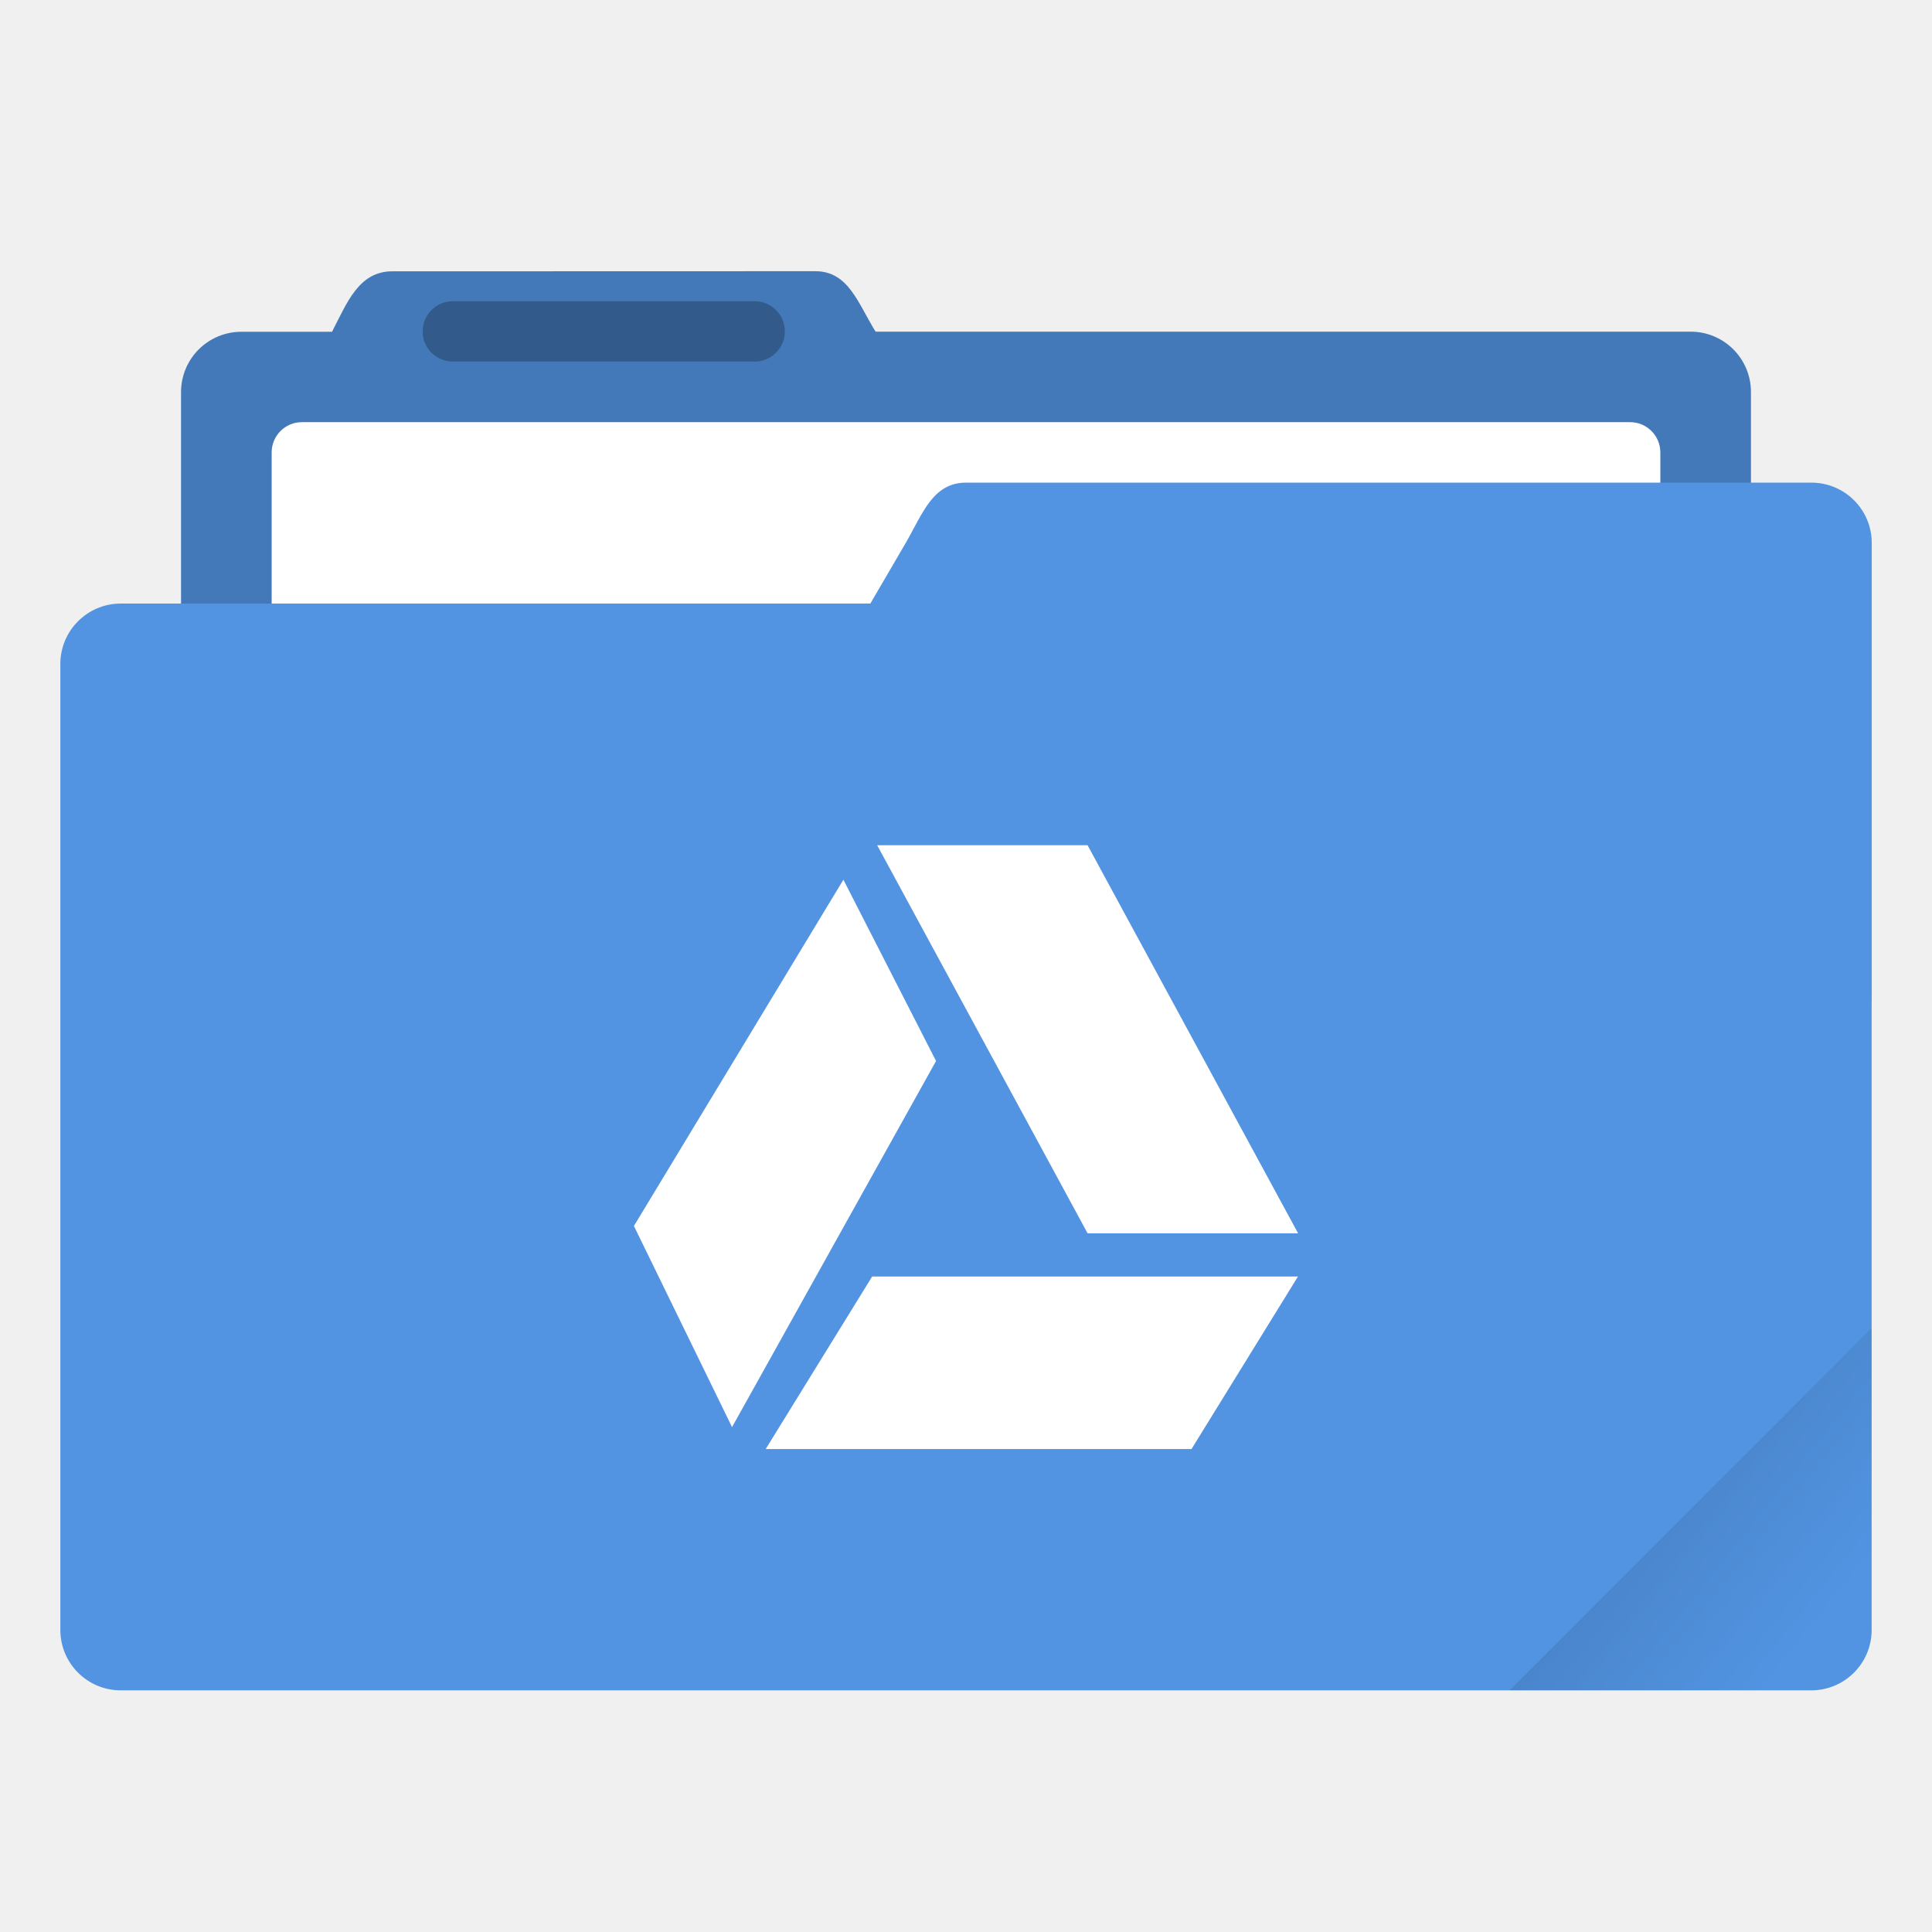
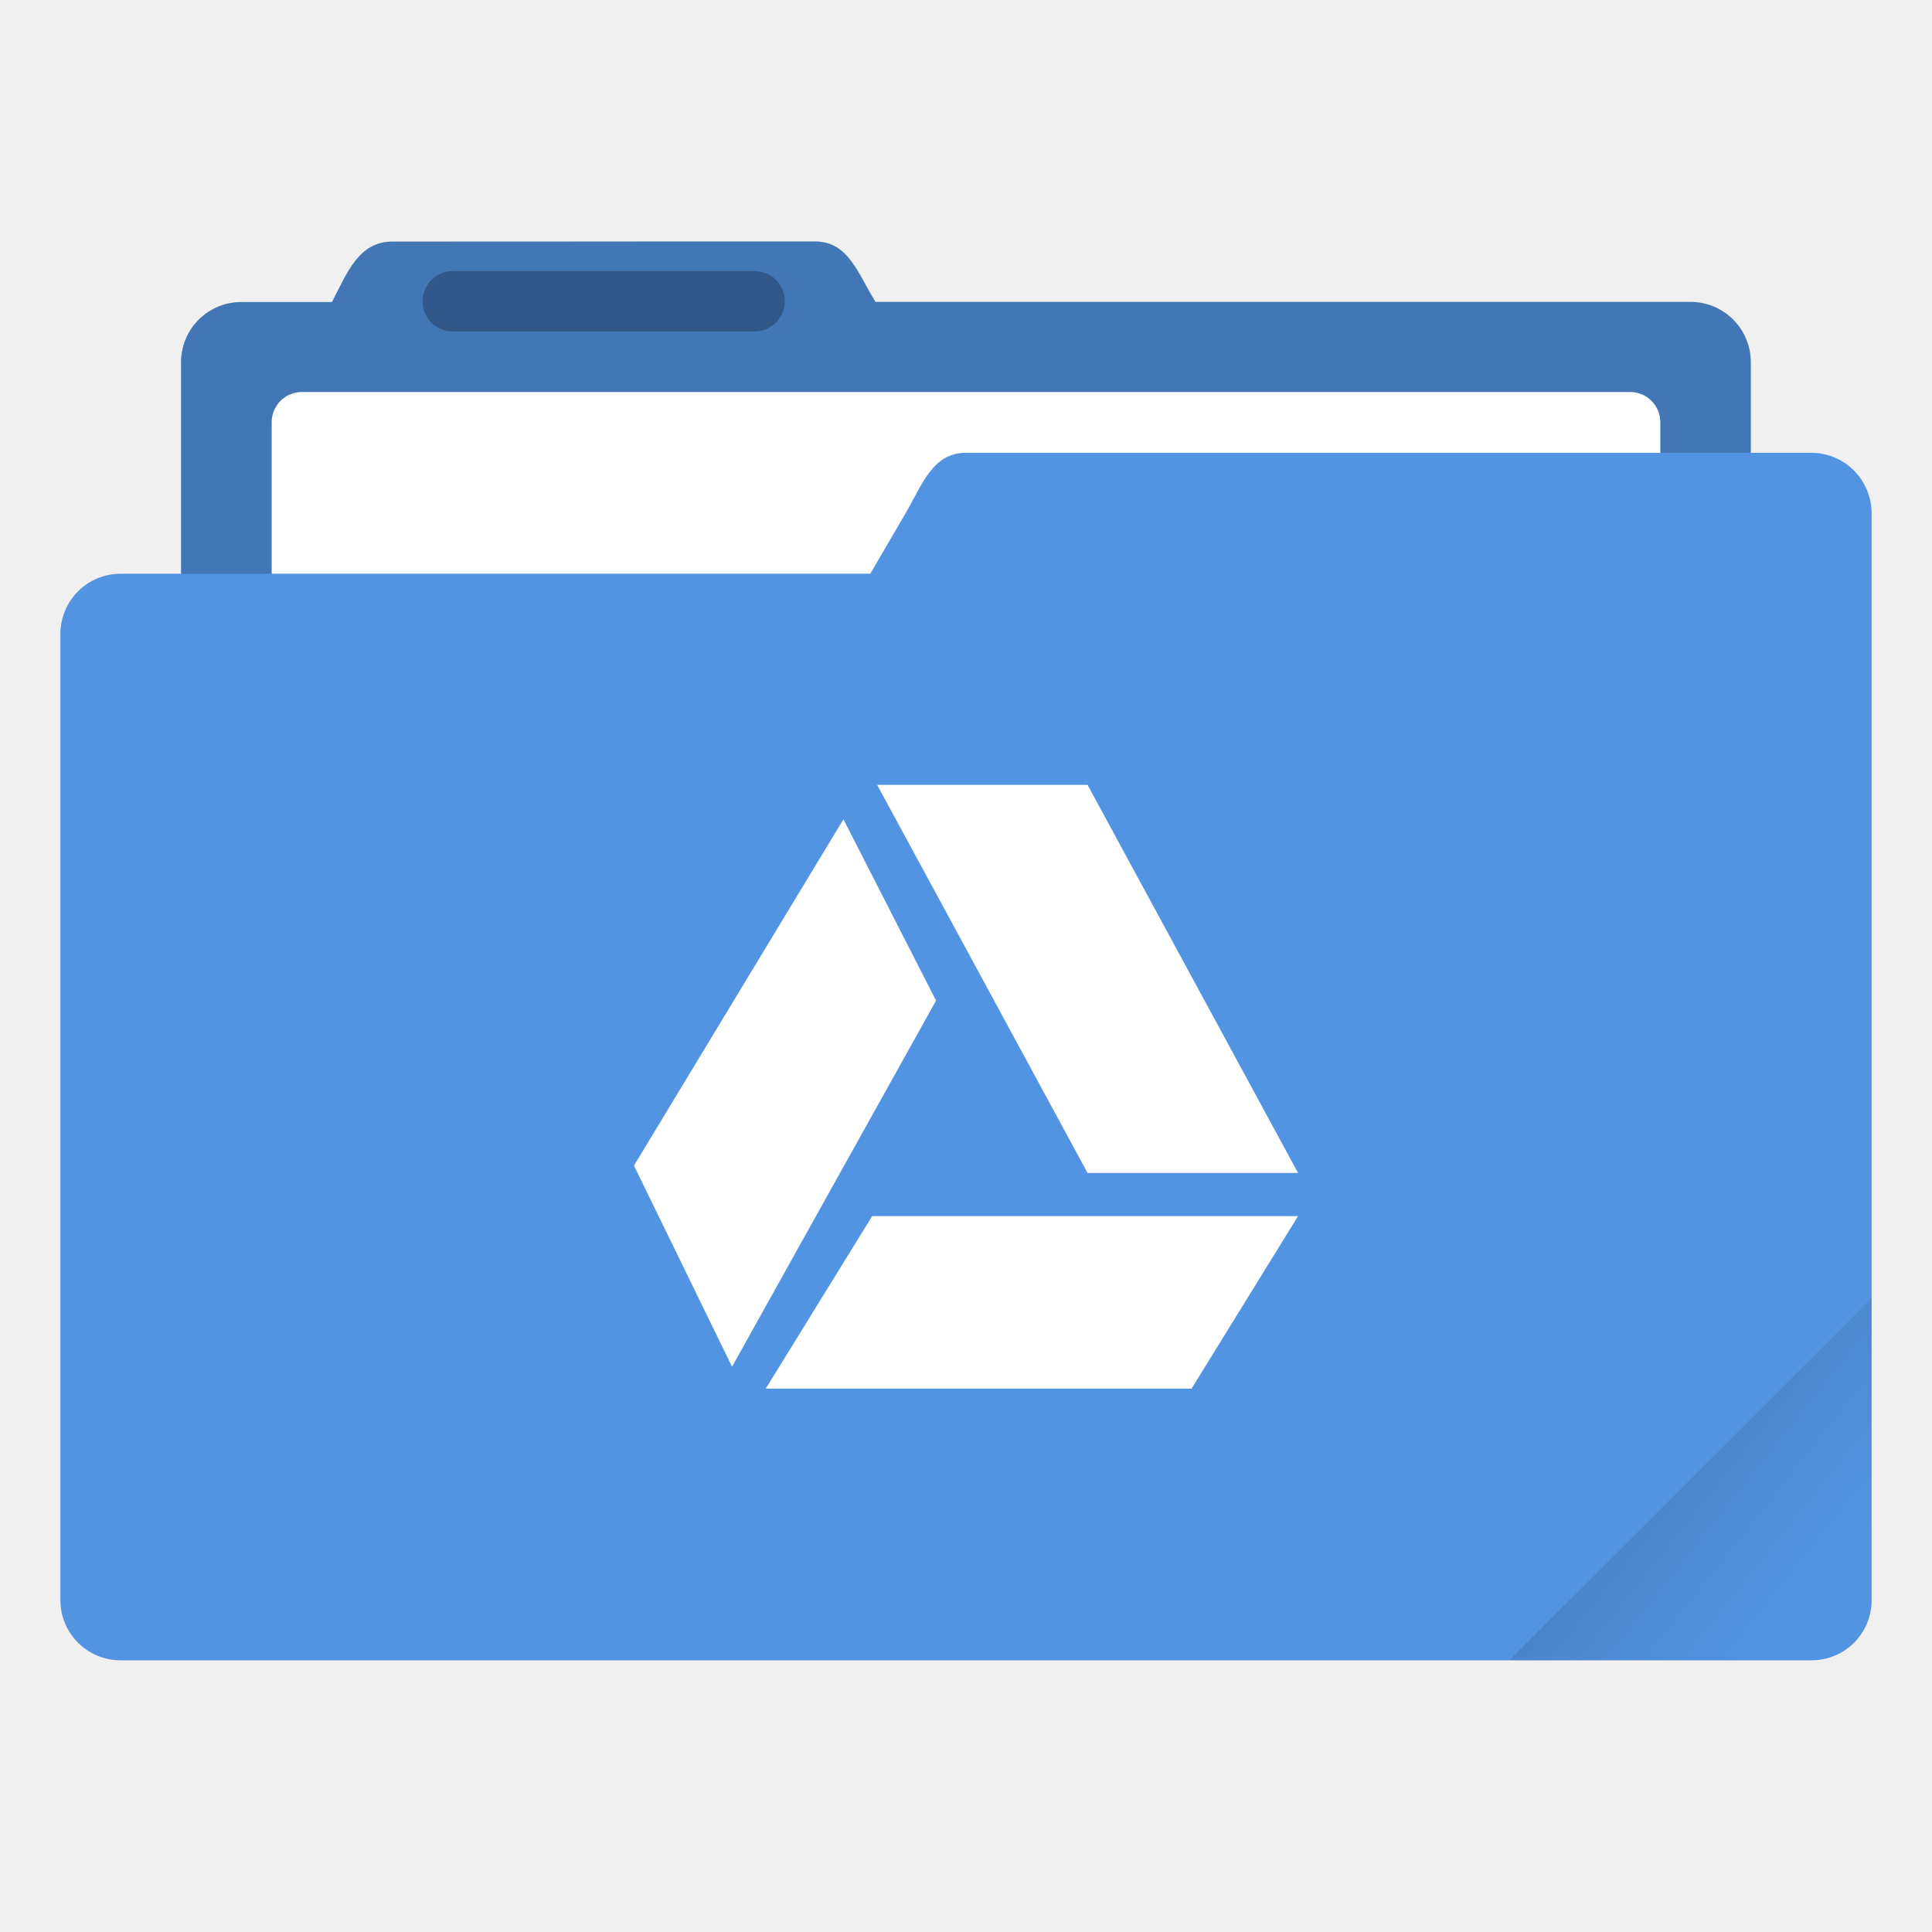
- <svg xmlns="http://www.w3.org/2000/svg" width="64" height="64" version="1.1" viewBox="0 0 16.933 16.933">
+ <svg xmlns="http://www.w3.org/2000/svg" width="64" height="64" version="1.1" viewBox="0 0 64 64">
  <defs>
-     <linearGradient id="a" x1="-197.1" x2="-196.91" y1="217.68" y2="219.37" gradientTransform="rotate(-45 -338.07 -140.03)" gradientUnits="userSpaceOnUse">
+     <style id="current-color-scheme" type="text/css">.ColorScheme-Text {
+         color:#333333;
+       }
+       .ColorScheme-Highlight {
+         color:#5294e2;
+       }</style>
+     <linearGradient id="a-5" x1="-197.1" x2="-196.91" y1="217.68" y2="219.37" gradientTransform="matrix(2.6726 -2.6726 2.6726 2.6726 -.0085892 -1059.5)" gradientUnits="userSpaceOnUse">
      <stop offset="0" />
      <stop stop-opacity="0" offset="1" />
    </linearGradient>
  </defs>
-   <g transform="translate(0 -280.07)">
-     <path d="M3.44 282.448c-.294 0-.395.269-.53.53h-.793a.528.528 0 0 0-.53.528v5.292c0 .293.237.53.53.53h12.7c.293 0 .529-.237.529-.53v-5.292a.528.528 0 0 0-.53-.529H7.674c-.155-.249-.236-.53-.53-.53z" fill="#5294e2" paint-order="markers stroke fill" />
-     <path d="M3.44 282.448c-.294 0-.395.269-.53.53h-.793a.528.528 0 0 0-.53.528v5.292c0 .293.237.53.53.53h12.7c.293 0 .529-.237.529-.53v-5.292a.528.528 0 0 0-.53-.529H7.674c-.155-.249-.236-.53-.53-.53z" opacity=".18" paint-order="markers stroke fill" />
-     <rect x="2.381" y="283.77" width="12.171" height="5.027" ry=".265" fill="#fff" paint-order="markers stroke fill" />
-     <rect x=".529" y="285.36" width="15.875" height="9.525" ry=".529" fill="#5294e2" paint-order="markers stroke fill" />
-     <path d="M8.467 284.3h7.408c.293 0 .53.236.53.53v3.968c0 .293-.237.529-.53.529H6.152c-.294 0-.677-.276-.53-.53l2.316-3.968c.147-.253.236-.529.529-.529z" fill="#5294e2" paint-order="markers stroke fill" />
-     <rect x="3.704" y="282.71" width="3.175" height=".529" ry=".265" opacity=".25" paint-order="stroke markers fill" />
-   </g>
-   <path d="m16.404 11.641-3.174 3.175h2.646c0.293 0 0.529-0.236 0.529-0.529z" fill="url(#a)" opacity=".1" style="paint-order:stroke markers fill" />
-   <path class="ColorScheme-Text" d="m7.688 7.408 1.844 3.401h1.845l-1.845-3.401zm-0.296 0.302-1.836 3.035 0.86 1.763 1.788-3.209zm0.252 3.478-0.933 1.512h3.732l0.933-1.512z" fill="#fff" />
+   <path class="ColorScheme-Highlight" d="m26.996 8-13.998 0.004c-1.111 0-1.492 1.016-2.002 2.002h-2.998a1.996 1.995 0 0 0-2.002 1.996v7.004h-1.998c-1.108 0-1.998 0.892-1.998 2v31.996c0 1.107 0.89 1.998 1.998 1.998h56.004c1.108 0 1.998-0.887 1.998-1.994v-35.994c0-1.111-0.891-2.012-1.998-2.012h-2.006v-2.998a1.996 1.995 0 0 0-2.004-2h-26.992c-0.586-0.941-0.893-2.002-2.004-2.002z" fill="currentColor" />
+   <path d="m27.002 7.996-13.998 0.004c-1.111 0-1.494 1.016-2.004 2.002h-2.996a1.996 1.995 0 0 0-2.004 1.996v7.008h22.83l1.172-2.008c0.556-0.956 0.893-1.998 2-1.998h25.998v-3.002a1.996 1.995 0 0 0-2.004-2h-26.992c-0.586-0.941-0.891-2.002-2.002-2.002z" fill="#000000" opacity=".2" />
+   <path d="m10 12.986c-0.555 0-1 0.447-1 1.002v5.018h19.83l1.172-2.008c0.556-0.956 0.893-1.998 2-1.998h22.998v-1.012c0-0.555-0.447-1.002-1.002-1.002h-43.998z" fill="#ffffff" />
+   <rect x="13.999" y="8.98" width="12" height="2" rx="1" ry="1" opacity=".25" stroke-width="1" />
+   <path d="m62 43-11.998 12h10c1.108 0 1.998-0.89 1.998-1.998z" fill="url(#a-5)" opacity=".1" />
+   <path class="ColorScheme-Text" d="m29.057 26 6.97 12.856h6.973l-6.973-12.856zm-1.117 1.14-6.939 11.472 3.249 6.663 6.758-12.129zm0.952 13.145-3.526 5.715h14.106l3.528-5.715z" fill="#ffffff" stroke-width="3.78" />
</svg>
